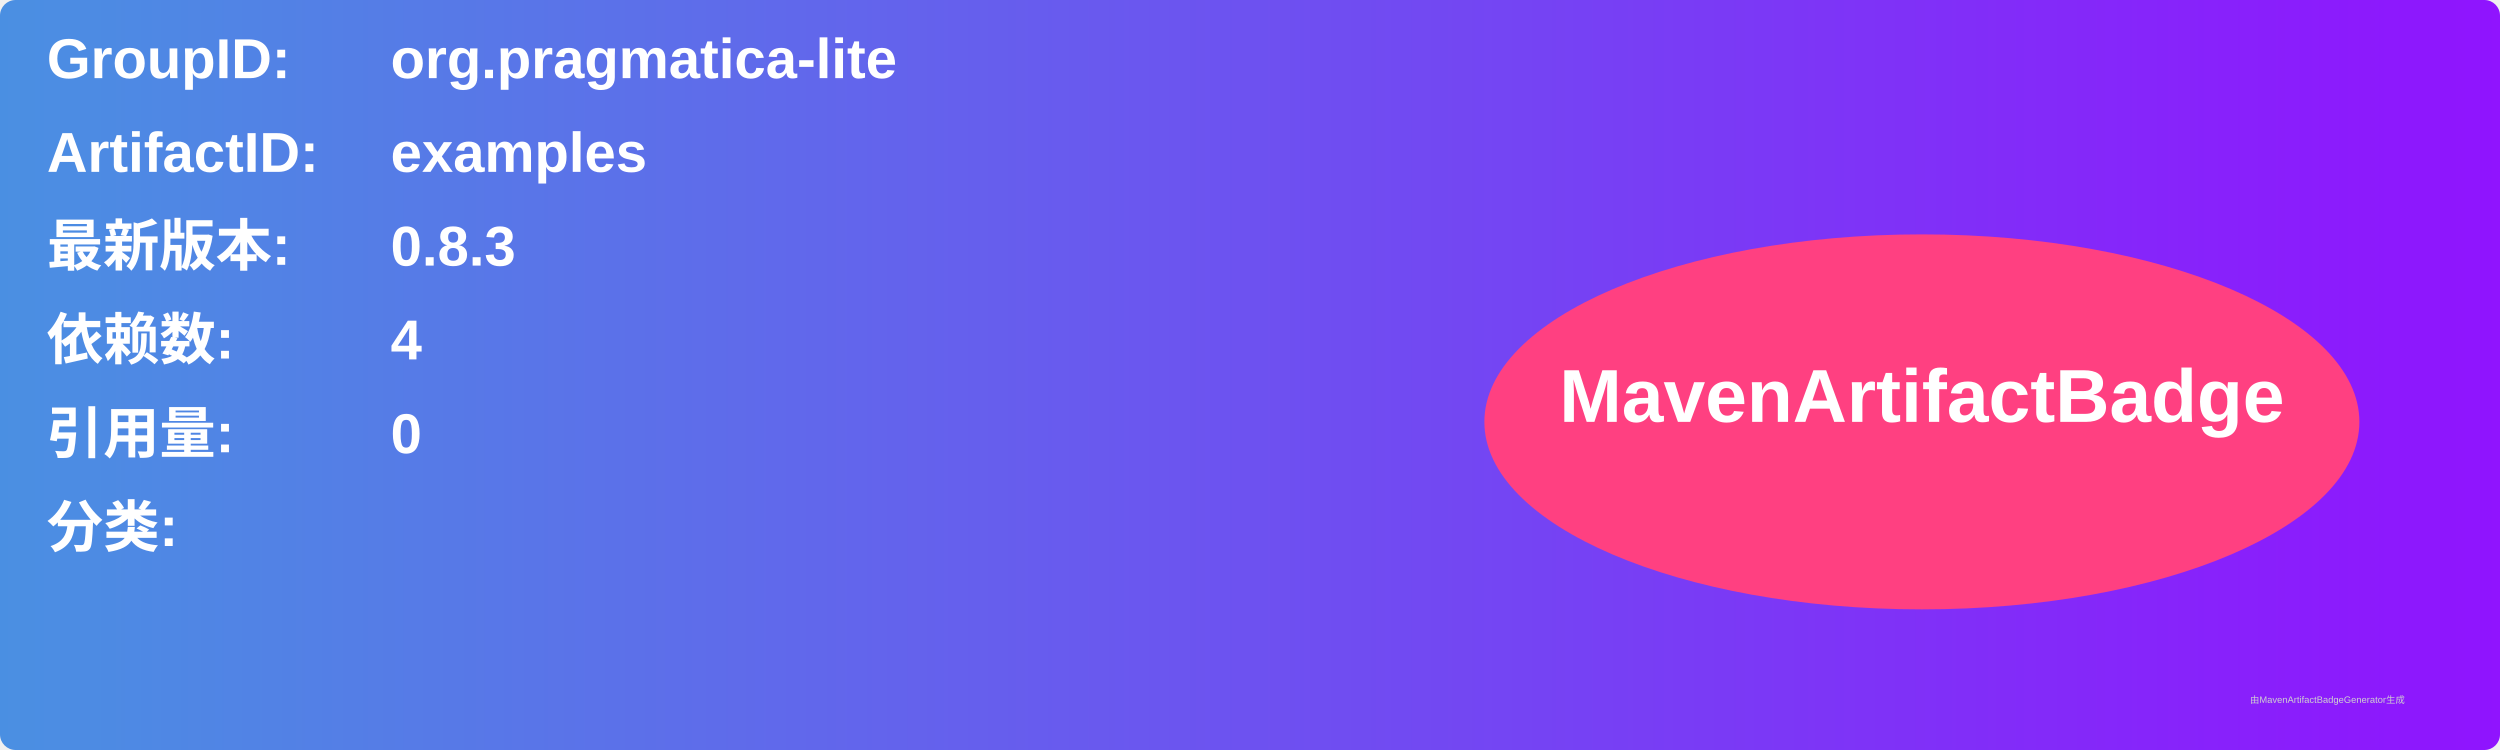
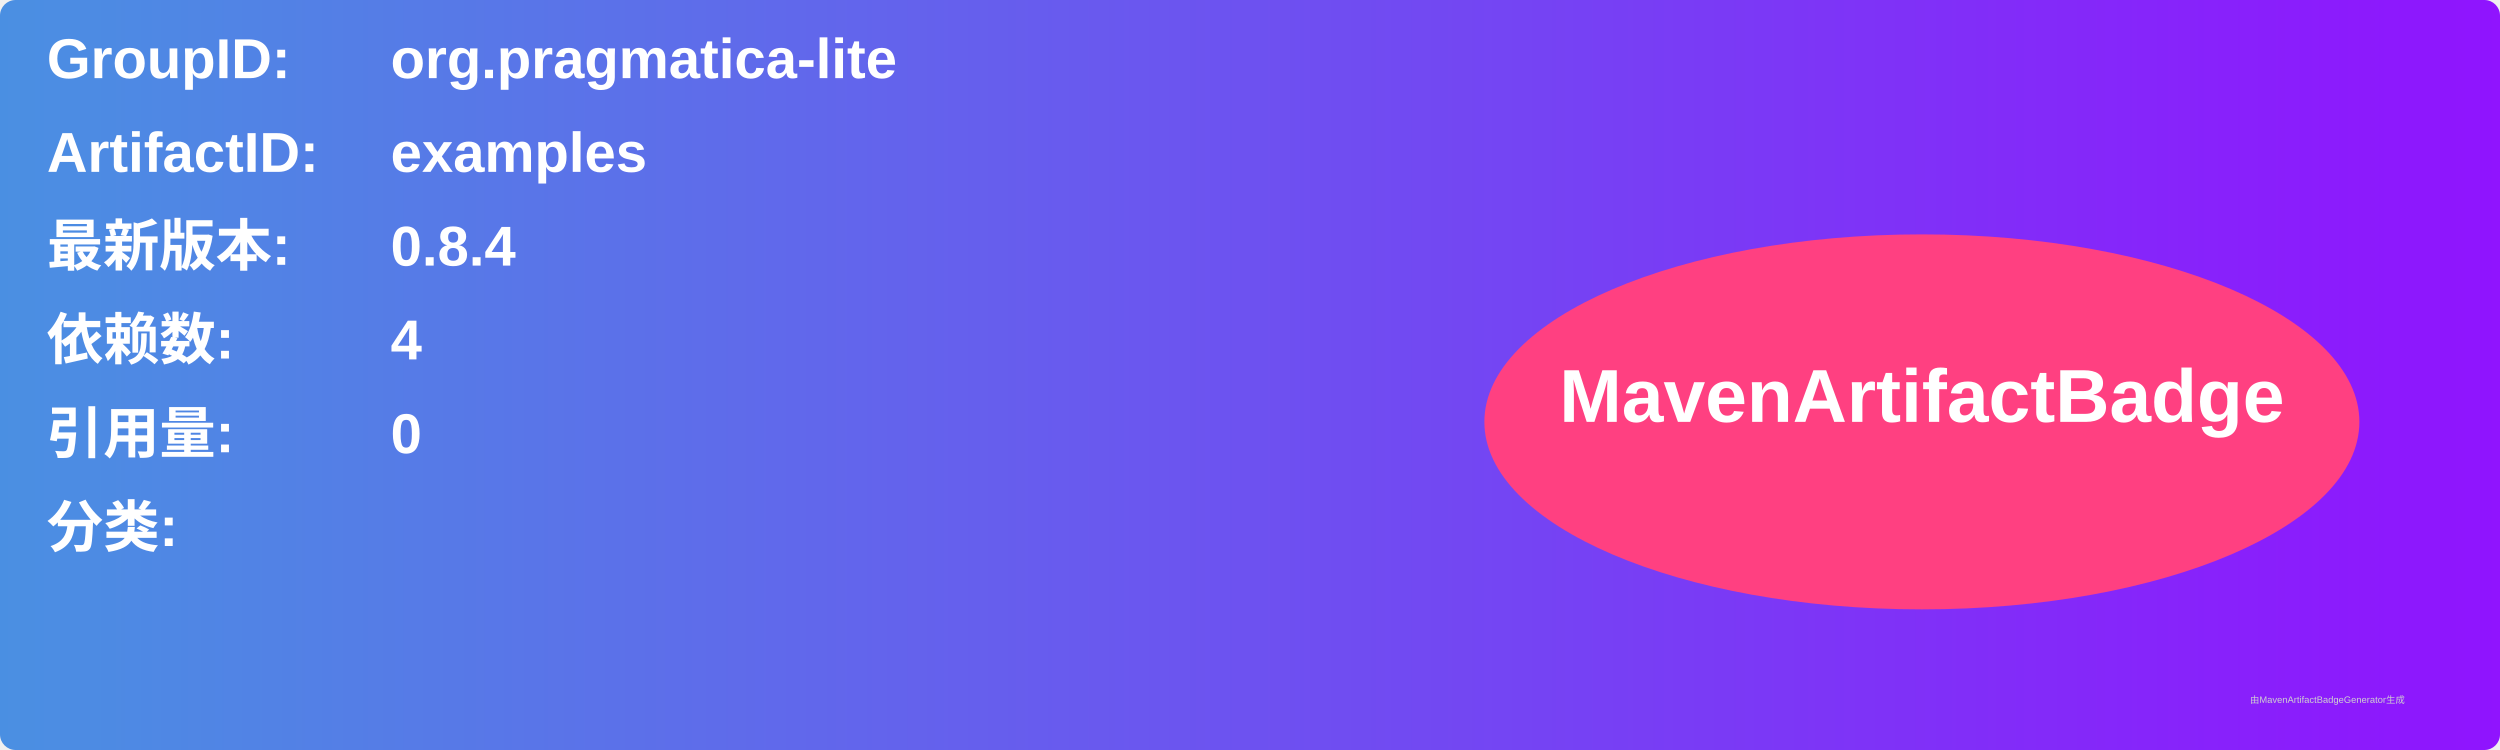
<svg xmlns="http://www.w3.org/2000/svg" width="800" height="240" viewBox="0 0 800 240">
  <linearGradient id="grad" x1="0%" y1="0%" x2="100%" y2="0%">
    <stop offset="0%" stop-color="#4a90e2" />
    <stop offset="100%" stop-color="#9013fe" />
  </linearGradient>
  <rect width="100%" height="100%" rx="5" ry="5" fill="url(#grad)" />
  <g transform="translate(15, 15)">
    <text x="0" y="10" font-family="Arial" font-size="18" fill="white" font-weight="bold" width="260">GroupID:</text>
    <text x="110" y="10" font-family="Arial" font-size="18" fill="white" font-weight="bold" width="460">org.pragmatica-lite</text>
    <text x="0" y="40" font-family="Arial" font-size="18" fill="white" font-weight="bold" width="260">ArtifactID:</text>
    <text x="110" y="40" font-family="Arial" font-size="18" fill="white" font-weight="bold" width="460">examples</text>
    <text x="0" y="70" font-family="Arial" font-size="18" fill="white" font-weight="bold">最新版本:</text>
    <text x="110" y="70" font-family="Arial" font-size="18" fill="white" font-weight="bold">
-       <tspan font-weight="bold">0.8.3</tspan>
+       <tspan font-weight="bold">0.8.4</tspan>
    </text>
    <text x="0" y="100" font-family="Arial" font-size="18" fill="white" font-weight="bold">依赖数: </text>
    <text x="110" y="100" font-family="Arial" font-size="18" fill="white">
      <tspan font-weight="bold">4</tspan>
    </text>
    <text x="0" y="130" font-family="Arial" font-size="18" fill="white" font-weight="bold">引用量: </text>
    <text x="110" y="130" font-family="Arial" font-size="18" fill="white">
      <tspan font-weight="bold">0</tspan>
    </text>
    <text x="0" y="160" font-family="Arial" font-size="18" fill="white" font-weight="bold">分类:</text>
    <text x="10" y="190" font-family="Arial" font-size="10" fill="white">
      <tspan font-weight="bold" />
    </text>
    <ellipse cx="600" cy="120" rx="140" ry="60" fill="#ff4081" />
    <text x="600" y="120" text-anchor="middle" font-family="Arial" font-size="24" fill="white" font-weight="bold">MavenArtifactBadge</text>
  </g>
  <text x="720" y="225" font-family="Arial" font-size="3" fill="#d0d0d0">由MavenArtifactBadgeGenerator生成</text>
</svg>
